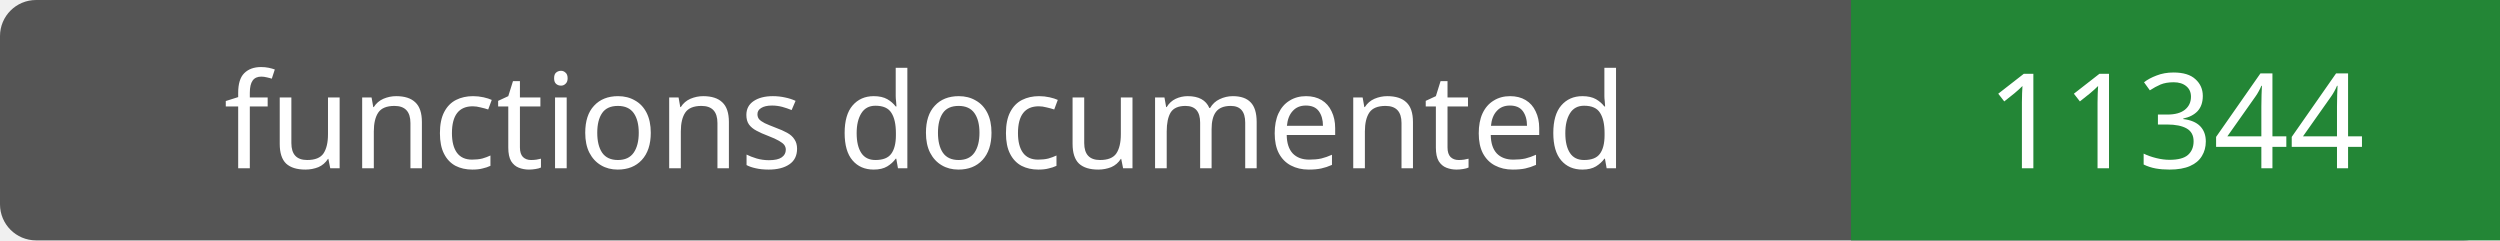
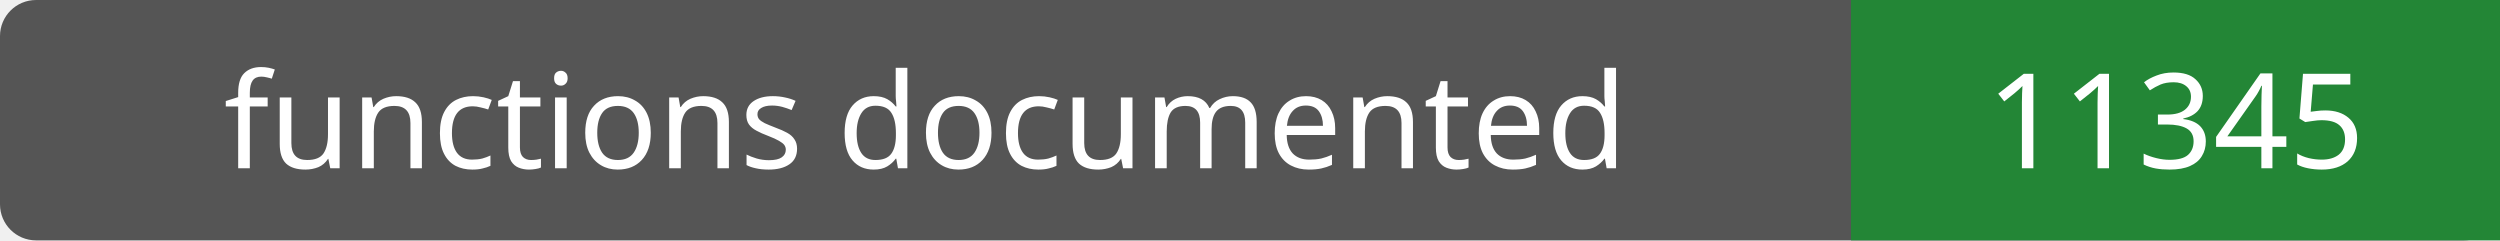
- <svg xmlns="http://www.w3.org/2000/svg" width="208" height="20" role="img" aria-label="functions documented: 11344">
+ <svg xmlns="http://www.w3.org/2000/svg" width="208" height="20" role="img" aria-label="functions documented: 11345">
  <rect width="208" height="20" rx="3" fill="#555" />
  <path fill="#238636" d="M154 0h54v20H154z" />
  <g fill="#fff" text-anchor="middle" font-family="Verdana,sans-serif" font-size="11">
    <text x="77.0" y="14">functions documented</text>
-     <text x="181.0" y="14">11344</text>
+     <text x="181.0" y="14">11345</text>
  </g>
</svg>
